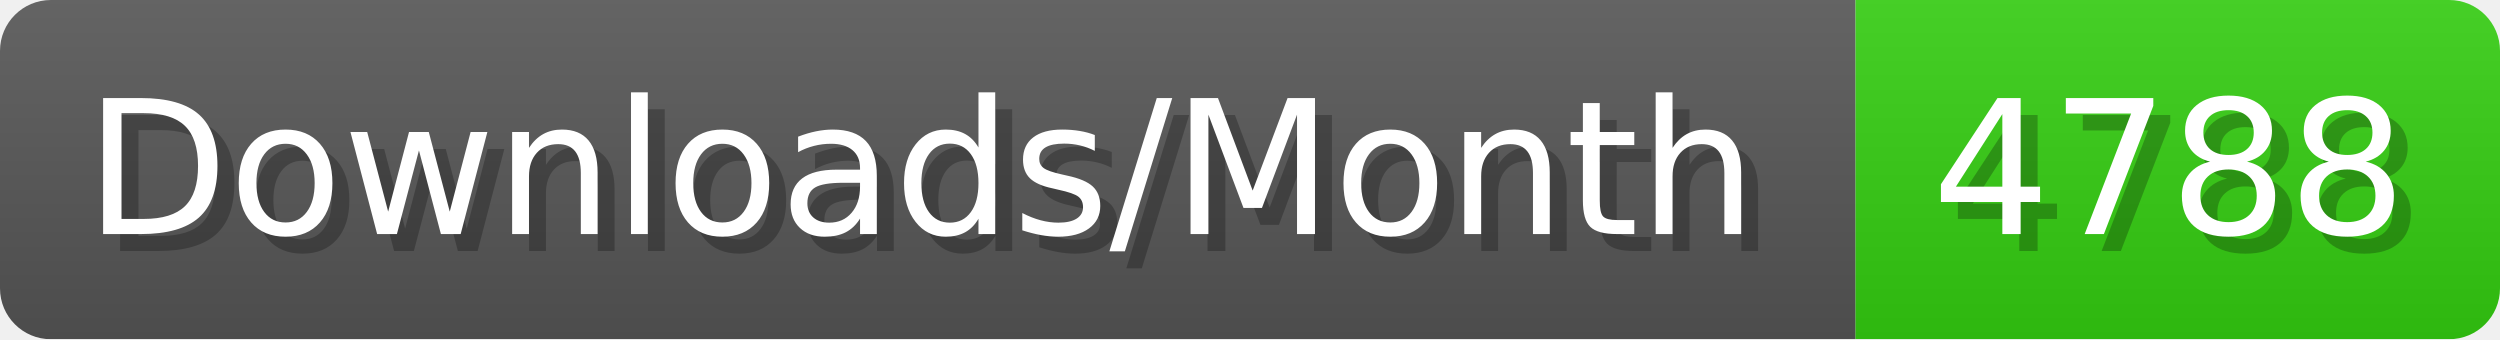
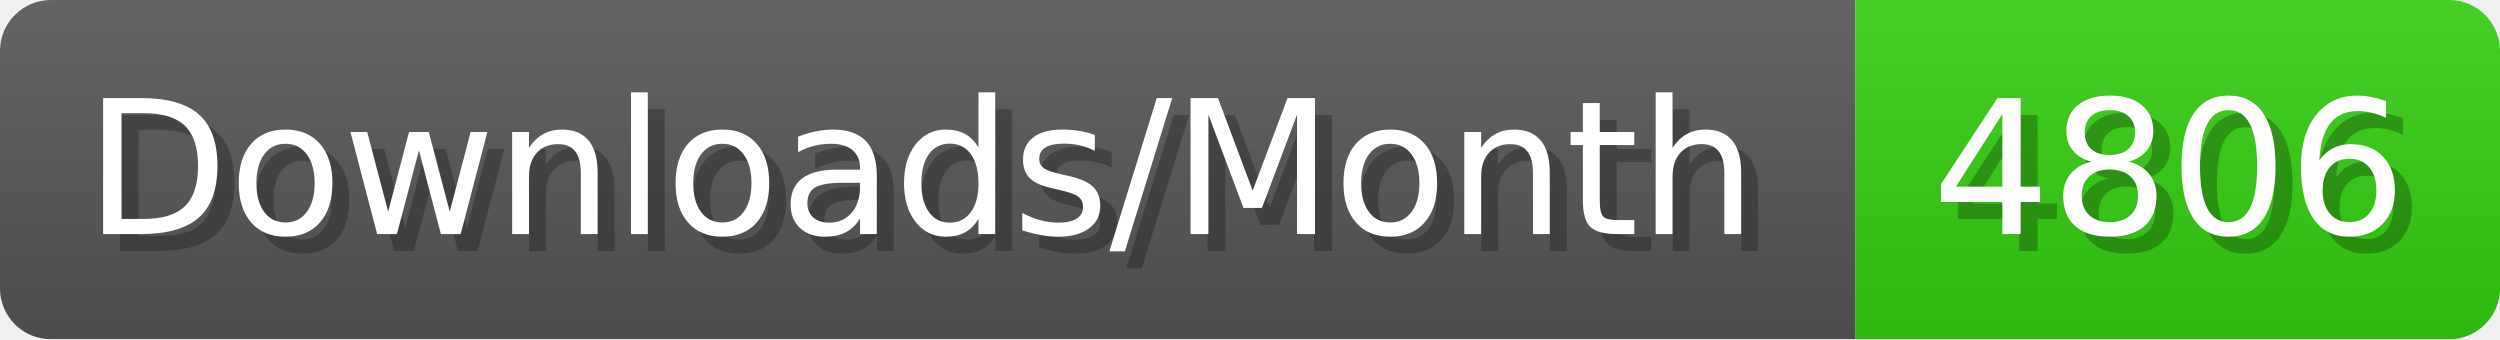
- <svg xmlns="http://www.w3.org/2000/svg" width="147.4" height="20" viewBox="0 0 1474 200" role="img" aria-label="Downloads/Month: 4788">
+ <svg xmlns="http://www.w3.org/2000/svg" width="147.4" height="20" viewBox="0 0 1474 200" role="img" aria-label="Downloads/Month: 4806">
  <linearGradient id="YlXUI" x2="0" y2="100%">
    <stop offset="0" stop-opacity=".1" stop-color="#EEE" />
    <stop offset="1" stop-opacity=".1" />
  </linearGradient>
  <mask id="JHhop">
    <rect width="1474" height="200" rx="30" fill="#FFF" />
  </mask>
  <g mask="url(#JHhop)">
    <rect width="1094" height="200" fill="#555" />
    <rect width="380" height="200" fill="#3C1" x="1094" />
    <rect width="1474" height="200" fill="url(#YlXUI)" />
  </g>
  <g aria-hidden="true" fill="#fff" text-anchor="start" font-family="Verdana,DejaVu Sans,sans-serif" font-size="110">
    <text x="60" y="148" textLength="994" fill="#000" opacity="0.25">Downloads/Month</text>
    <text x="50" y="138" textLength="994">Downloads/Month</text>
-     <text x="1149" y="148" textLength="280" fill="#000" opacity="0.25">4788</text>
-     <text x="1139" y="138" textLength="280">4788</text>
+     <text x="1149" y="148" textLength="280" fill="#000" opacity="0.25">4806</text>
+     <text x="1139" y="138" textLength="280">4806</text>
  </g>
</svg>
